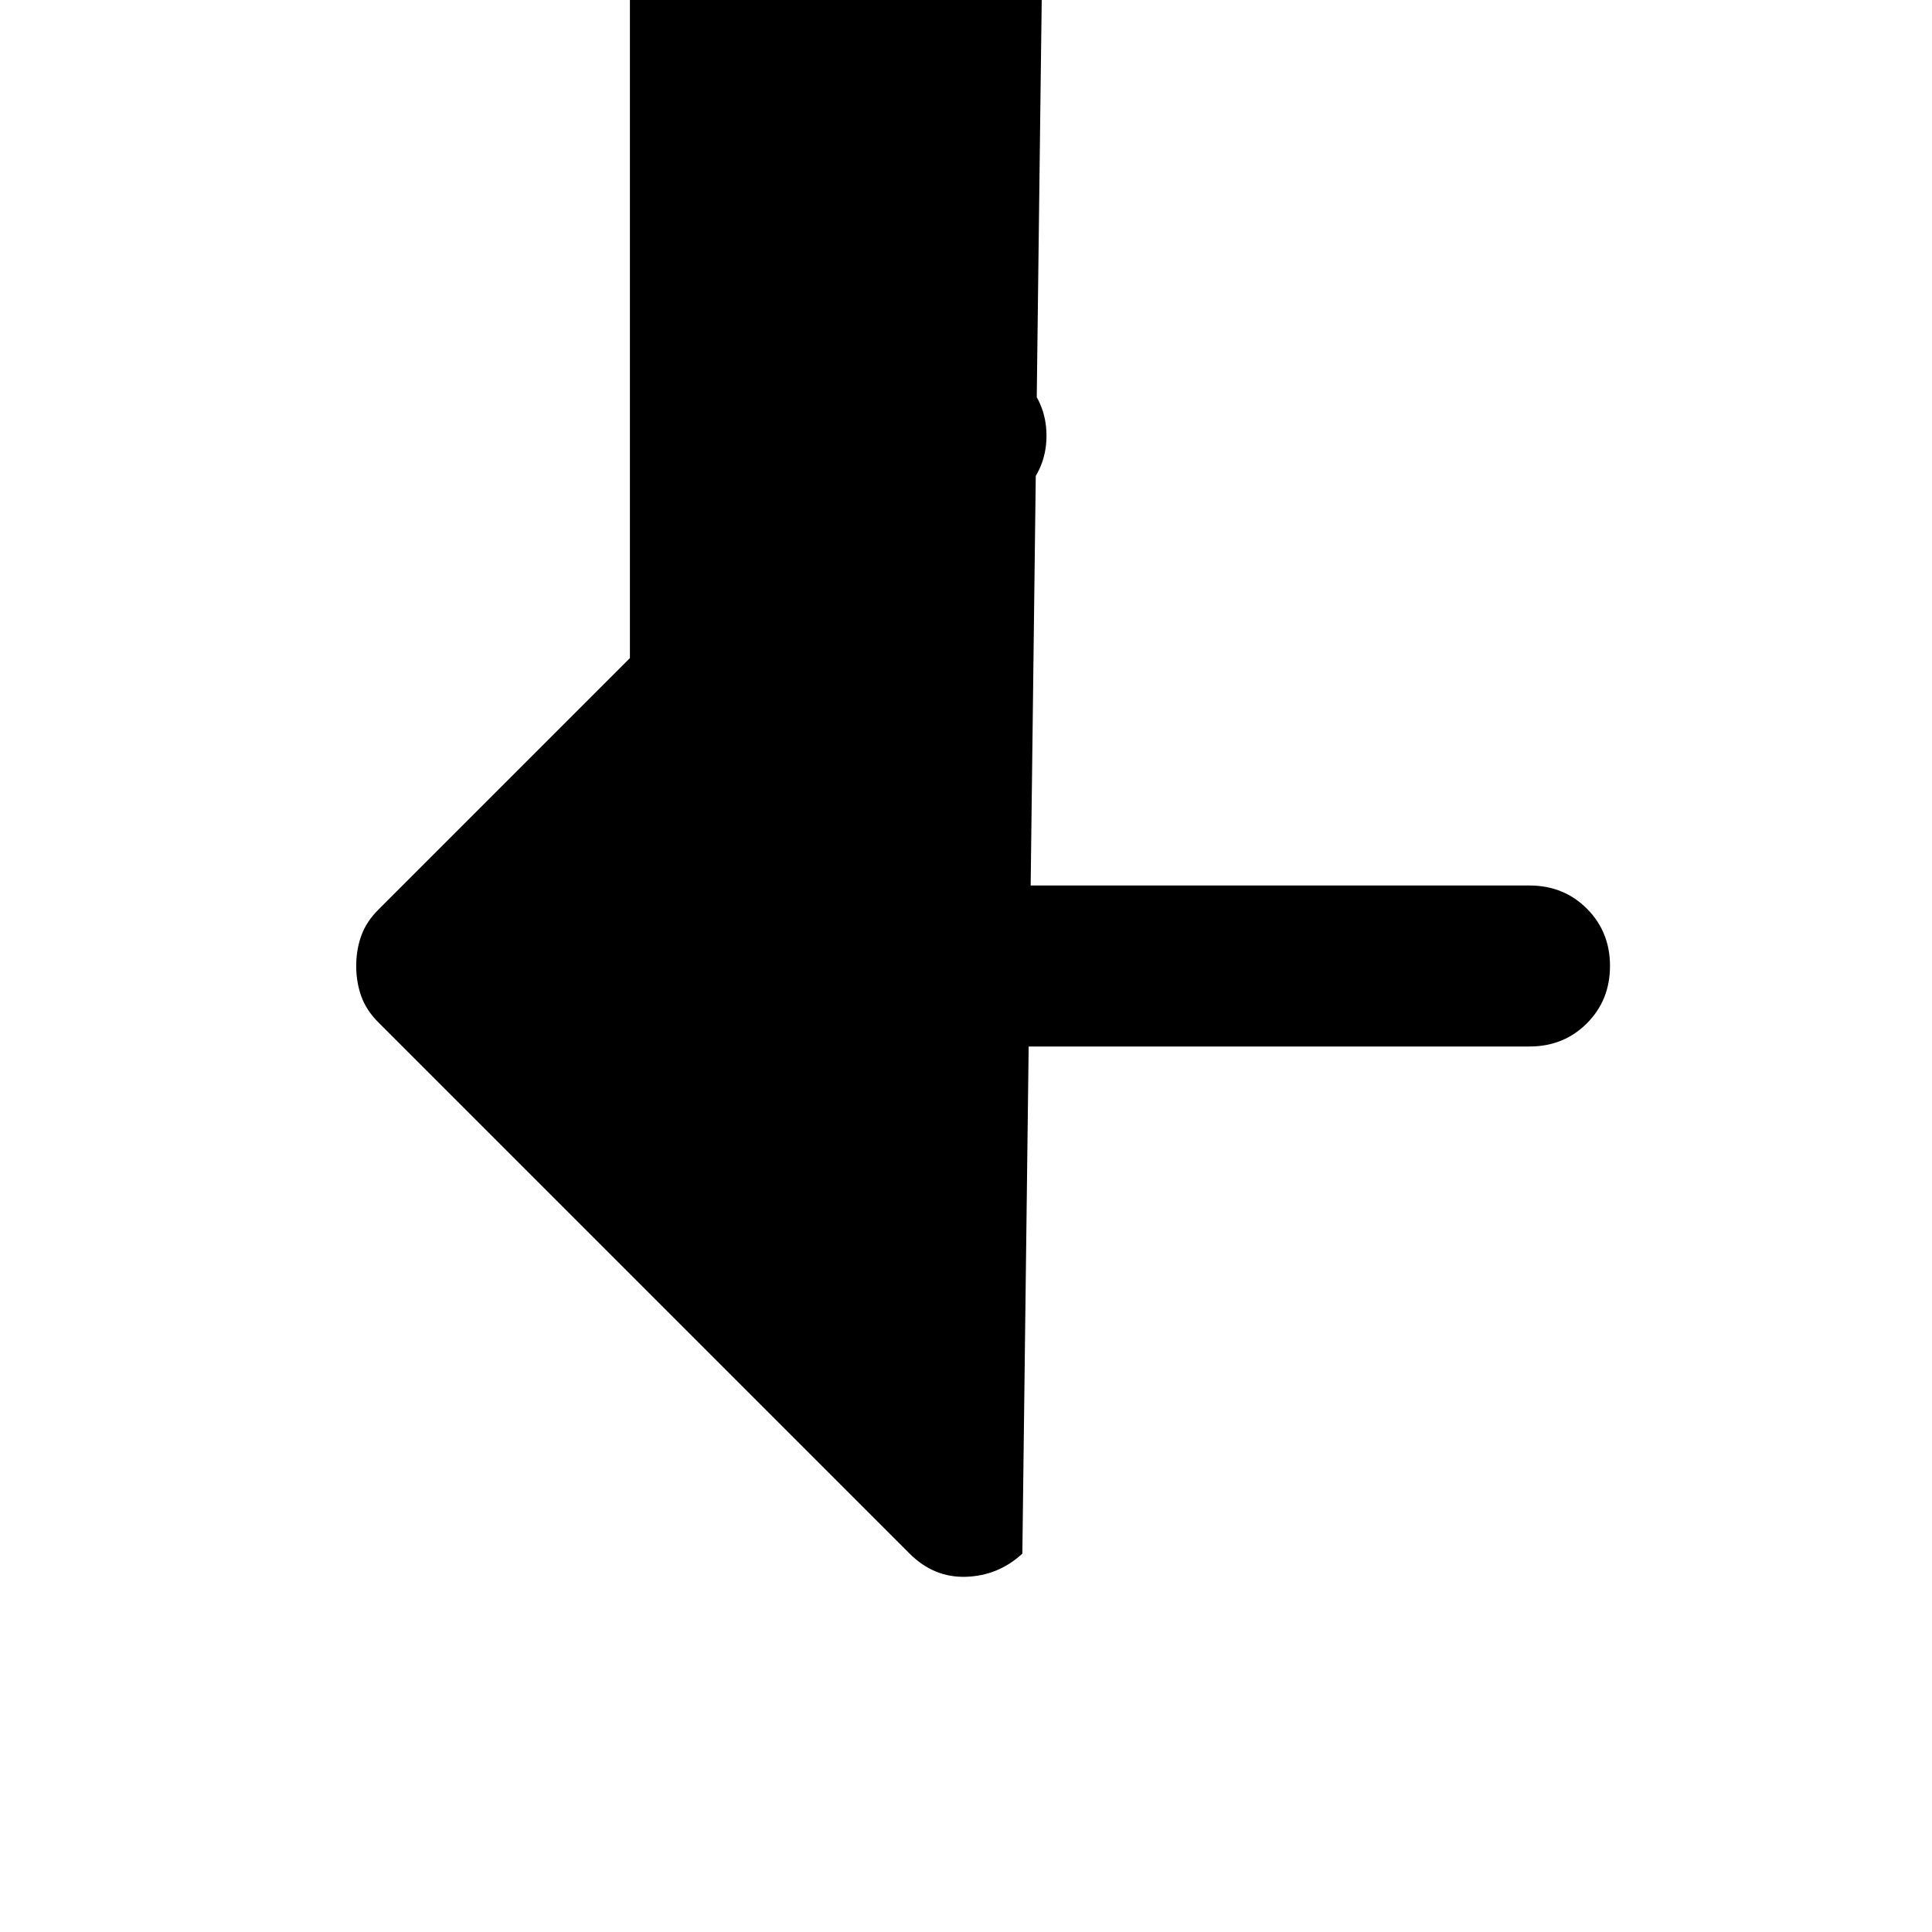
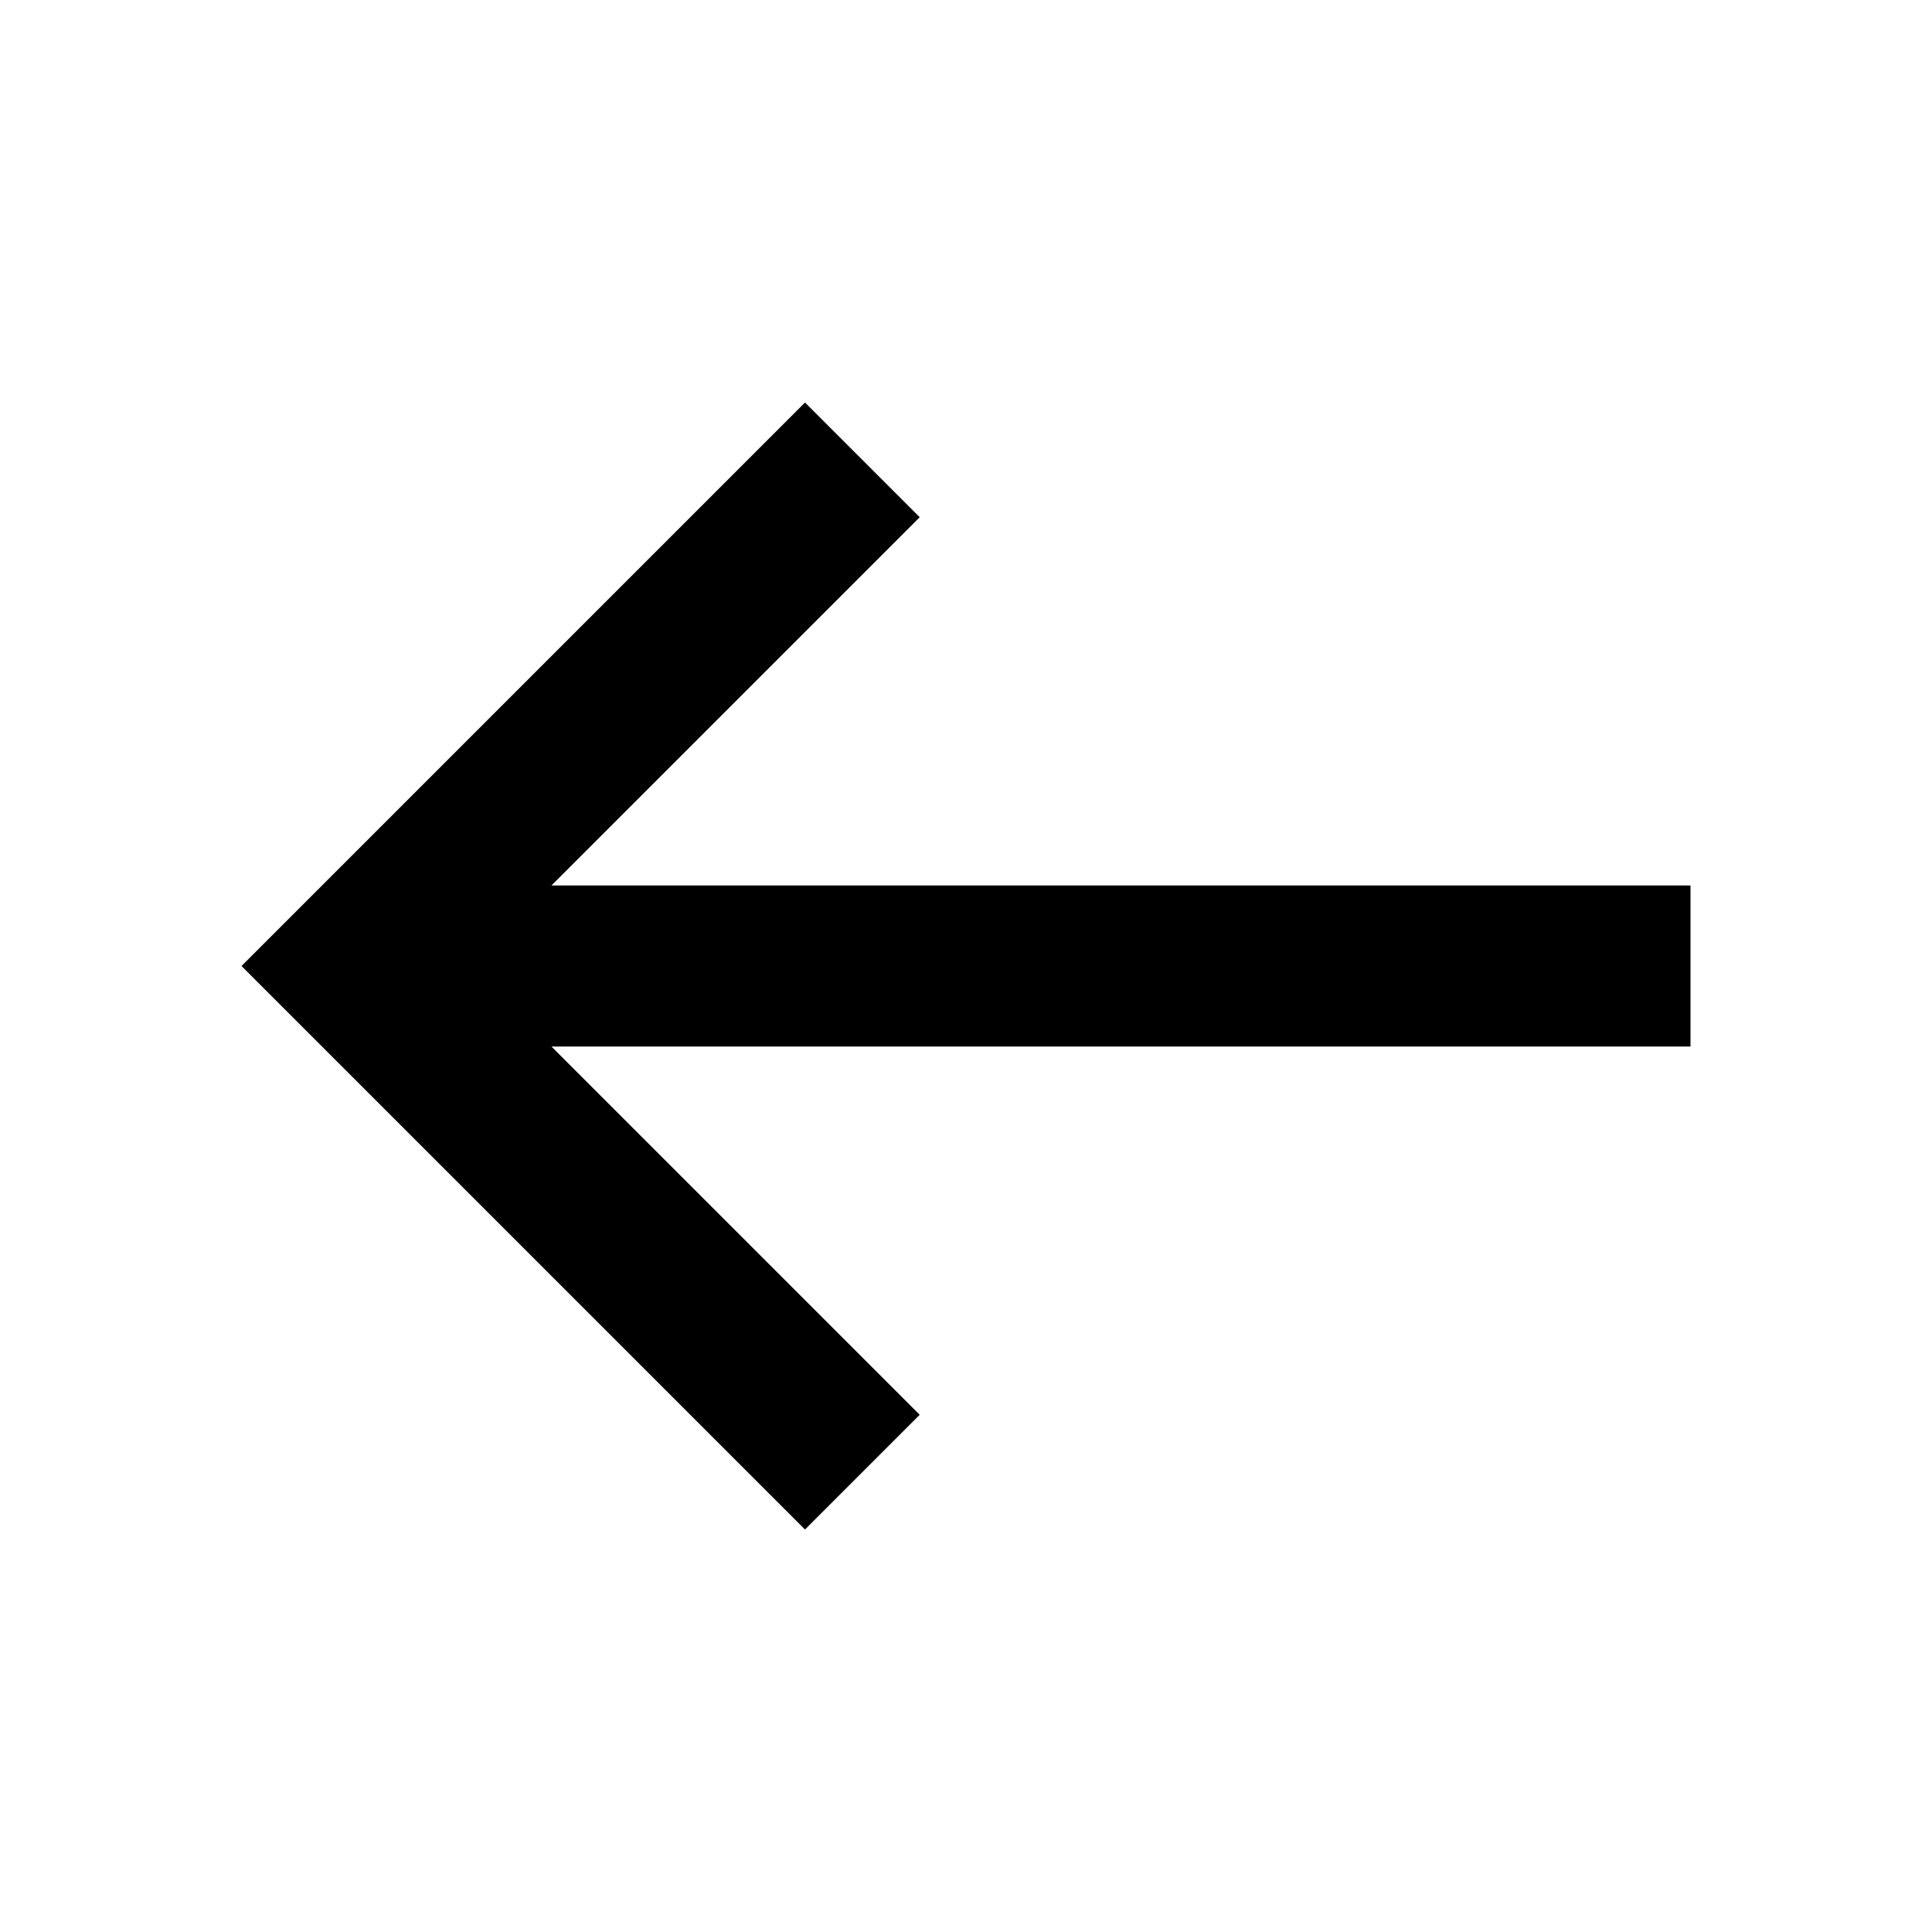
<svg xmlns="http://www.w3.org/2000/svg" viewBox="0 0 960 960" width="960" height="960">
-   <path d="M 313 -440 L 509 -244 Q 521 -232 520.5 -216 Q 520 -200 508 772 Q 496 783 480 783.5 Q 464 784 452 772 L 188 508 Q 182 502 179.5 495 Q 177 488 177 480 Q 177 472 179.5 465 Q 182 458 188 452 L 452 188 Q 463 177 479.5 177 Q 496 177 508 188 Q 520 200 520 216.5 Q 520 233 508 245 L 313 440 H 760 Q 777 440 788.5 451.5 Q 800 463 800 480 Q 800 497 788.5 508.5 Q 777 520 760 520 H 313 Z" />
+   <path d="M400 200 120 480l280 280 57-57-183-183h566v-80H274l183-183z" />
</svg>
